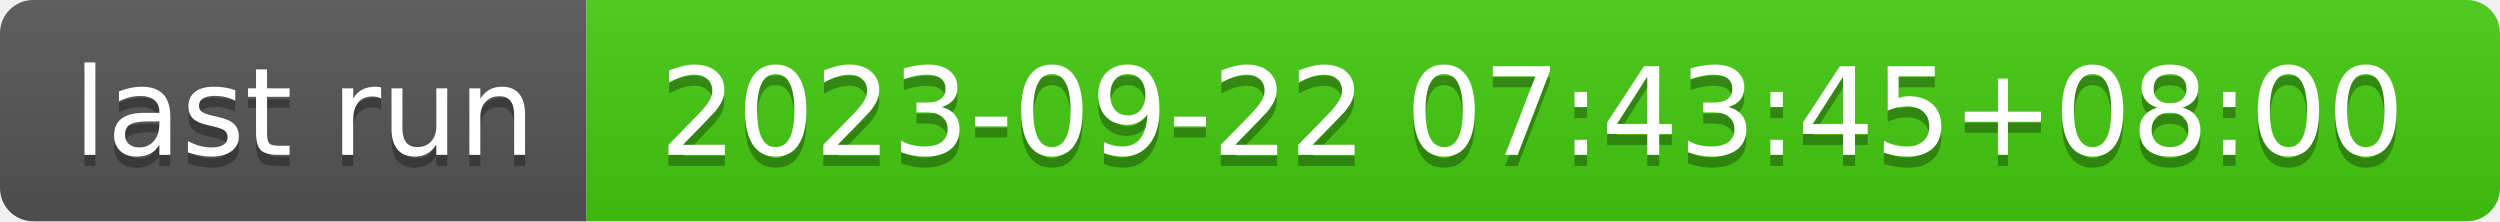
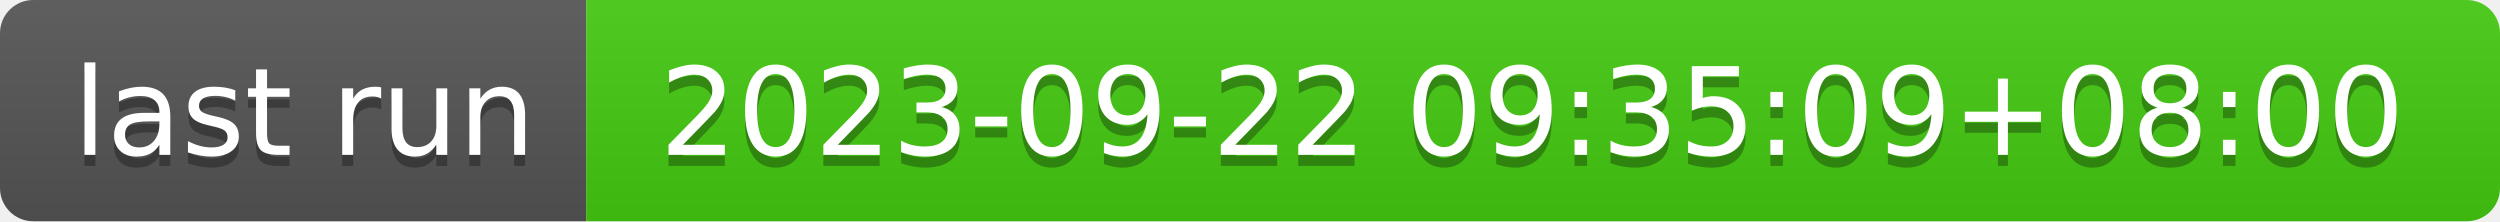
- <svg xmlns="http://www.w3.org/2000/svg" width="226" height="20" role="img" aria-label="last run: 2023-09-22 07:43:45+08:00">
+ <svg xmlns="http://www.w3.org/2000/svg" width="226" height="20" role="img" aria-label="last run: 2023-09-22 09:35:09+08:00">
  <linearGradient id="s" x2="0" y2="100%">
    <stop offset="0" stop-color="#bbb" stop-opacity=".1" />
    <stop offset="1" stop-opacity=".1" />
  </linearGradient>
  <clipPath id="r">
    <rect width="226" height="20" rx="3" fill="#fff" />
  </clipPath>
  <g clip-path="url(#r)">
    <rect width="53" height="20" fill="#555" />
    <rect x="53" width="173" height="20" fill="#4c1" />
    <rect width="226" height="20" fill="url(#s)" />
  </g>
  <g fill="#fff" text-anchor="middle" font-family="Verdana,Geneva,DejaVu Sans,sans-serif" text-rendering="geometricPrecision" font-size="110">
    <text aria-hidden="true" x="275" y="150" fill="#010101" fill-opacity=".3" transform="scale(.1)" textLength="430">last run</text>
    <text x="275" y="140" transform="scale(.1)" fill="#fff" textLength="430">last run</text>
-     <text aria-hidden="true" x="1385" y="150" fill="#010101" fill-opacity=".3" transform="scale(.1)" textLength="1630">2023-09-22 07:43:45+08:00</text>
-     <text x="1385" y="140" transform="scale(.1)" fill="#fff" textLength="1630">2023-09-22 07:43:45+08:00</text>
+     <text aria-hidden="true" x="1385" y="150" fill="#010101" fill-opacity=".3" transform="scale(.1)" textLength="1630">2023-09-22 09:35:09+08:00</text>
+     <text x="1385" y="140" transform="scale(.1)" fill="#fff" textLength="1630">2023-09-22 09:35:09+08:00</text>
  </g>
</svg>
